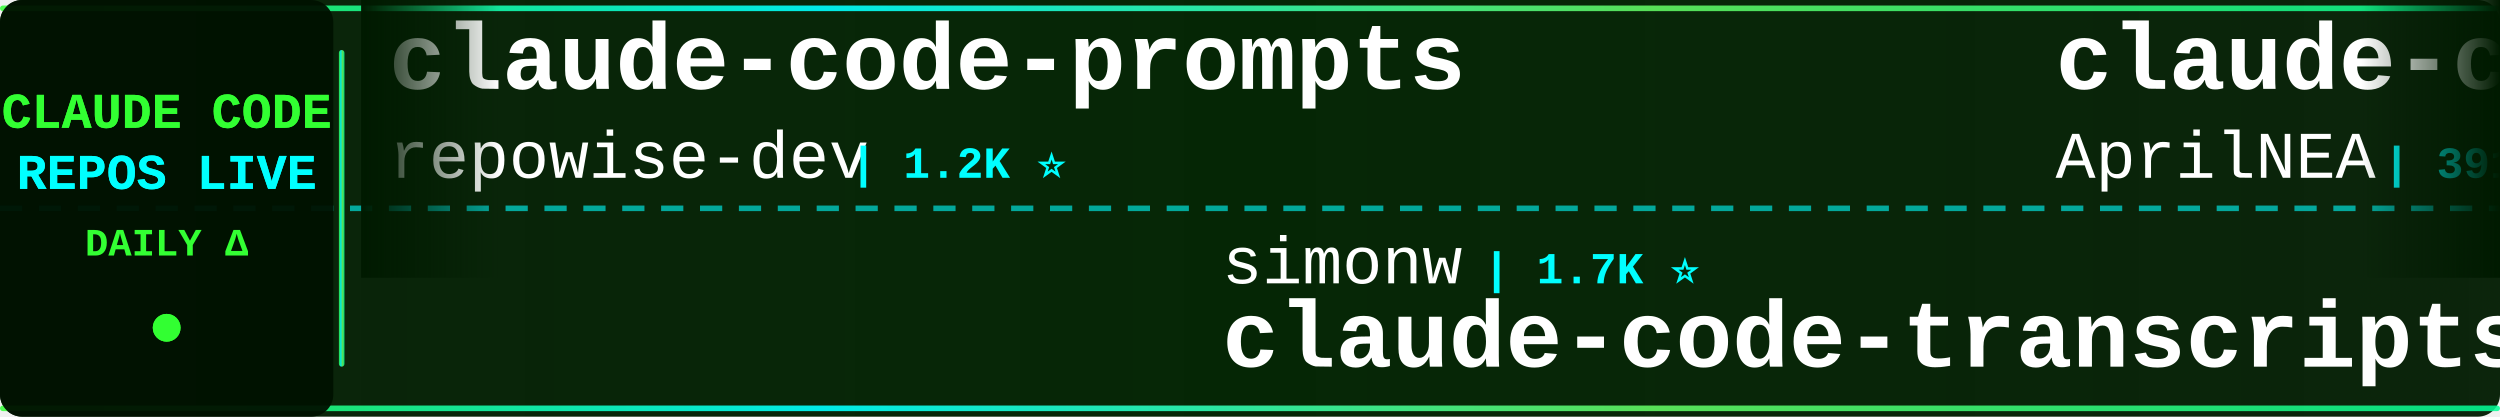
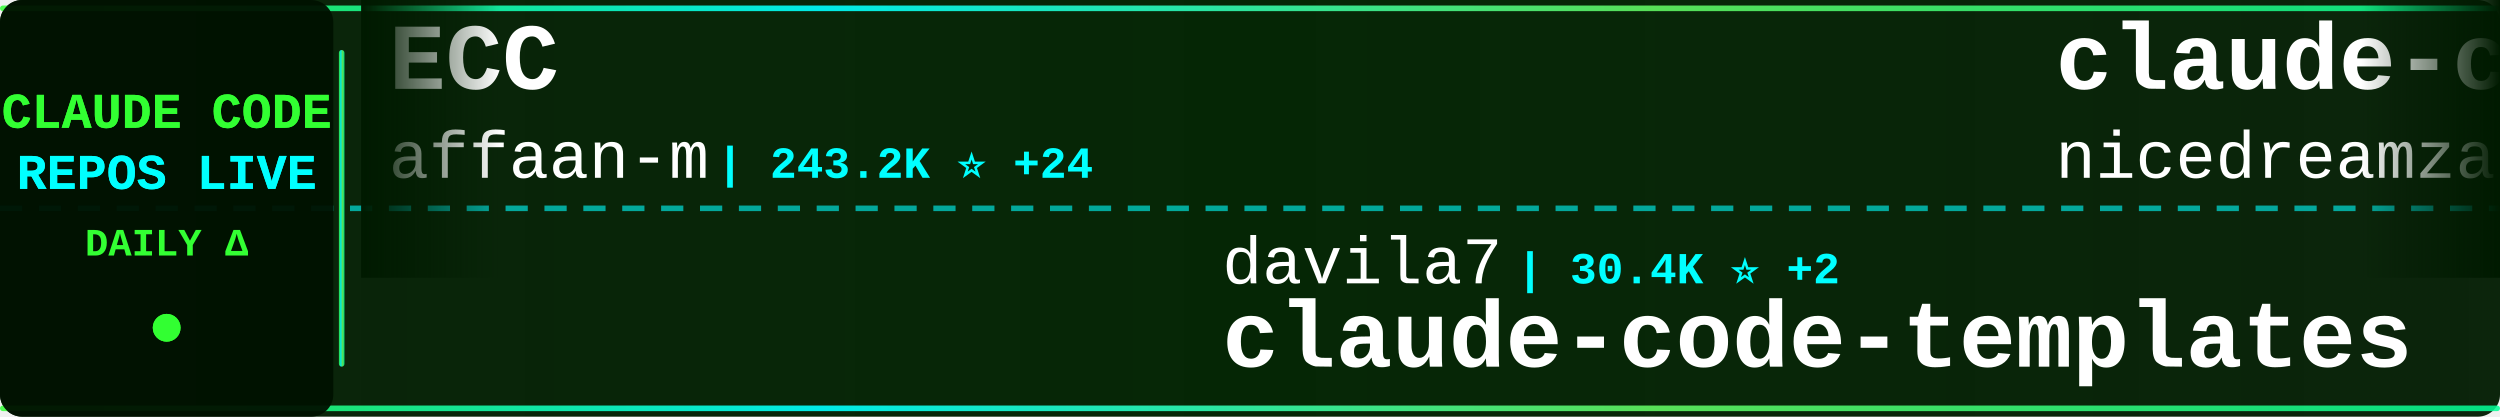
<svg xmlns="http://www.w3.org/2000/svg" width="900" height="150">
  <defs>
    <linearGradient id="tickerBg" x1="0%" y1="0%" x2="100%" y2="0%">
      <stop offset="0%" style="stop-color:#001a00;stop-opacity:0.95" />
      <stop offset="50%" style="stop-color:#002200;stop-opacity:0.98" />
      <stop offset="100%" style="stop-color:#001a00;stop-opacity:0.95" />
    </linearGradient>
    <linearGradient id="borderGrad" x1="0%" y1="0%" x2="100%" y2="0%">
      <stop offset="0%" style="stop-color:#33ff33;stop-opacity:0.85">
        <animate attributeName="stop-opacity" values="0.85;1;0.85" dur="2s" repeatCount="indefinite" />
      </stop>
      <stop offset="33%" style="stop-color:#00ffff;stop-opacity:0.9">
        <animate attributeName="stop-opacity" values="0.9;1;0.9" dur="2.2s" repeatCount="indefinite" />
      </stop>
      <stop offset="66%" style="stop-color:#66ff66;stop-opacity:0.85">
        <animate attributeName="stop-opacity" values="0.85;1;0.85" dur="1.8s" repeatCount="indefinite" />
      </stop>
      <stop offset="100%" style="stop-color:#00ff99;stop-opacity:0.85">
        <animate attributeName="stop-opacity" values="0.85;1;0.85" dur="2s" repeatCount="indefinite" />
      </stop>
    </linearGradient>
    <filter id="textGlow">
      <feGaussianBlur stdDeviation="0.1" result="coloredBlur" />
      <feMerge>
        <feMergeNode in="coloredBlur" />
        <feMergeNode in="SourceGraphic" />
      </feMerge>
    </filter>
    <filter id="metricGlow">
      <feGaussianBlur stdDeviation="0.2" result="coloredBlur" />
      <feMerge>
        <feMergeNode in="coloredBlur" />
        <feMergeNode in="SourceGraphic" />
      </feMerge>
    </filter>
    <linearGradient id="leftFade" x1="0%" y1="0%" x2="100%" y2="0%">
      <stop offset="0%" style="stop-color:#001a00;stop-opacity:1" />
      <stop offset="100%" style="stop-color:#001a00;stop-opacity:0" />
    </linearGradient>
    <linearGradient id="rightFade" x1="0%" y1="0%" x2="100%" y2="0%">
      <stop offset="0%" style="stop-color:#001a00;stop-opacity:0" />
      <stop offset="100%" style="stop-color:#001a00;stop-opacity:1" />
    </linearGradient>
  </defs>
  <rect width="900" height="150" fill="url(#tickerBg)" rx="8" />
  <rect x="0" y="2" width="900" height="2" fill="url(#borderGrad)" rx="1" />
  <rect x="0" y="146" width="900" height="2" fill="url(#borderGrad)" rx="1" />
  <line x1="0" y1="75" x2="900" y2="75" stroke="#00ffff" stroke-width="2" stroke-dasharray="8 6" opacity="0.6" />
  <rect x="0" y="0" width="120" height="150" fill="#001100" opacity="0.95" rx="8" />
  <text x="60" y="46" font-family="'Courier New', monospace" font-size="18" font-weight="bold" fill="#33ff33" text-anchor="middle" filter="url(#textGlow)">
    CLAUDE CODE
  </text>
  <text x="60" y="68" font-family="'Courier New', monospace" font-size="18" font-weight="bold" fill="#00ffff" text-anchor="middle" filter="url(#textGlow)">
    REPOS LIVE
  </text>
  <text x="60" y="92" font-family="'Courier New', monospace" font-size="14" font-weight="bold" fill="#33ff33" text-anchor="middle">
    DAILY Δ
  </text>
  <circle cx="60" cy="118" r="5" fill="#33ff33" filter="url(#metricGlow)">
    <animate attributeName="r" values="4;6;4" dur="1.5s" repeatCount="indefinite" />
    <animate attributeName="opacity" values="0.6;1;0.6" dur="1.5s" repeatCount="indefinite" />
  </circle>
  <rect x="122" y="18" width="2" height="114" fill="url(#borderGrad)" rx="1" />
  <clipPath id="tickerClip">
    <rect x="130" y="0" width="770" height="150" />
  </clipPath>
  <g clip-path="url(#tickerClip)">
    <g id="tickerItems">
      <animateTransform attributeName="transform" attributeType="XML" type="translate" from="0 0" to="-3000 0" dur="54s" repeatCount="indefinite" />
      <g transform="translate(0, 0)">
-         <text x="140" y="32" font-family="'Courier New', monospace" font-size="34" font-weight="bold" fill="#ffffff">claude-code-prompts</text>
-         <text x="140" y="64" font-family="'Courier New', monospace" font-size="24" font-weight="normal" fill="#ffffff" opacity="1.0">repowise-dev</text>
-         <text x="306" y="64" font-family="'Courier New', monospace" font-size="16" font-weight="bold" fill="#00ffff"> | 1.2K ⭐</text>
+         <text x="140" y="32" font-family="'Courier New', monospace" font-size="34" font-weight="bold" fill="#ffffff">ECC</text>
+         <text x="140" y="64" font-family="'Courier New', monospace" font-size="24" font-weight="normal" fill="#ffffff" opacity="1.0">affaan-m</text>
+         <text x="258" y="64" font-family="'Courier New', monospace" font-size="16" font-weight="bold" fill="#00ffff"> | 243.2K ⭐ +24</text>
      </g>
      <g transform="translate(300, 0)">
-         <text x="140" y="102" font-family="'Courier New', monospace" font-size="24" font-weight="normal" fill="#ffffff" opacity="1.0">simonw</text>
-         <text x="234" y="102" font-family="'Courier New', monospace" font-size="16" font-weight="bold" fill="#00ffff"> | 1.7K ⭐</text>
-         <text x="140" y="132" font-family="'Courier New', monospace" font-size="34" font-weight="bold" fill="#ffffff">claude-code-transcripts</text>
+         <text x="140" y="102" font-family="'Courier New', monospace" font-size="24" font-weight="normal" fill="#ffffff" opacity="1.0">davila7</text>
+         <text x="246" y="102" font-family="'Courier New', monospace" font-size="16" font-weight="bold" fill="#00ffff"> | 30.4K ⭐ +2</text>
+         <text x="140" y="132" font-family="'Courier New', monospace" font-size="34" font-weight="bold" fill="#ffffff">claude-code-templates</text>
      </g>
      <g transform="translate(600, 0)">
-         <text x="140" y="32" font-family="'Courier New', monospace" font-size="34" font-weight="bold" fill="#ffffff">claude-code-source</text>
-         <text x="140" y="64" font-family="'Courier New', monospace" font-size="24" font-weight="normal" fill="#ffffff" opacity="1.0">AprilNEA</text>
-         <text x="258" y="64" font-family="'Courier New', monospace" font-size="16" font-weight="bold" fill="#00ffff"> | 391 ⭐</text>
+         <text x="140" y="32" font-family="'Courier New', monospace" font-size="34" font-weight="bold" fill="#ffffff">claude-code-local</text>
+         <text x="140" y="64" font-family="'Courier New', monospace" font-size="24" font-weight="normal" fill="#ffffff" opacity="1.0">nicedreamzapp</text>
+         <text x="318" y="64" font-family="'Courier New', monospace" font-size="16" font-weight="bold" fill="#00ffff"> | 3.2K ⭐ +1</text>
      </g>
      <g transform="translate(900, 0)">
-         <text x="140" y="102" font-family="'Courier New', monospace" font-size="24" font-weight="normal" fill="#ffffff" opacity="1.0">Windy3f3f3f3f</text>
-         <text x="318" y="102" font-family="'Courier New', monospace" font-size="16" font-weight="bold" fill="#00ffff"> | 2.6K ⭐ +1</text>
-         <text x="140" y="132" font-family="'Courier New', monospace" font-size="34" font-weight="bold" fill="#ffffff">claude-code-from-scratch</text>
+         <text x="140" y="102" font-family="'Courier New', monospace" font-size="24" font-weight="normal" fill="#ffffff" opacity="1.0">Cranot</text>
+         <text x="234" y="102" font-family="'Courier New', monospace" font-size="16" font-weight="bold" fill="#00ffff"> | 2.9K ⭐</text>
+         <text x="140" y="132" font-family="'Courier New', monospace" font-size="34" font-weight="bold" fill="#ffffff">claude-code-guide</text>
      </g>
      <g transform="translate(1200, 0)">
-         <text x="140" y="32" font-family="'Courier New', monospace" font-size="34" font-weight="bold" fill="#ffffff">oh-my-claudecode</text>
-         <text x="140" y="64" font-family="'Courier New', monospace" font-size="24" font-weight="normal" fill="#ffffff" opacity="1.0">Yeachan-Heo</text>
-         <text x="294" y="64" font-family="'Courier New', monospace" font-size="16" font-weight="bold" fill="#00ffff"> | 38.8K ⭐ +3</text>
+         <text x="140" y="32" font-family="'Courier New', monospace" font-size="34" font-weight="bold" fill="#ffffff">how-claude-code-works</text>
+         <text x="140" y="64" font-family="'Courier New', monospace" font-size="24" font-weight="normal" fill="#ffffff" opacity="1.0">Windy3f3f3f3f</text>
+         <text x="318" y="64" font-family="'Courier New', monospace" font-size="16" font-weight="bold" fill="#00ffff"> | 3.5K ⭐ +4</text>
      </g>
      <g transform="translate(1500, 0)">
-         <text x="140" y="102" font-family="'Courier New', monospace" font-size="24" font-weight="normal" fill="#ffffff" opacity="1.0">jeremylongshore</text>
-         <text x="342" y="102" font-family="'Courier New', monospace" font-size="16" font-weight="bold" fill="#00ffff"> | 2.7K ⭐</text>
-         <text x="140" y="132" font-family="'Courier New', monospace" font-size="34" font-weight="bold" fill="#ffffff">claude-code-plugins-plus...</text>
+         <text x="140" y="102" font-family="'Courier New', monospace" font-size="24" font-weight="normal" fill="#ffffff" opacity="1.0">Yeachan-Heo</text>
+         <text x="294" y="102" font-family="'Courier New', monospace" font-size="16" font-weight="bold" fill="#00ffff"> | 38.8K ⭐ +1</text>
+         <text x="140" y="132" font-family="'Courier New', monospace" font-size="34" font-weight="bold" fill="#ffffff">oh-my-claudecode</text>
      </g>
      <g transform="translate(1800, 0)">
-         <text x="140" y="32" font-family="'Courier New', monospace" font-size="34" font-weight="bold" fill="#ffffff">Claude-Code</text>
-         <text x="140" y="64" font-family="'Courier New', monospace" font-size="24" font-weight="normal" fill="#ffffff" opacity="1.0">pengchengneo</text>
-         <text x="306" y="64" font-family="'Courier New', monospace" font-size="16" font-weight="bold" fill="#00ffff"> | 1.8K ⭐</text>
+         <text x="140" y="32" font-family="'Courier New', monospace" font-size="34" font-weight="bold" fill="#ffffff">claude-code-my-workflow</text>
+         <text x="140" y="64" font-family="'Courier New', monospace" font-size="24" font-weight="normal" fill="#ffffff" opacity="1.0">pedrohcgs</text>
+         <text x="270" y="64" font-family="'Courier New', monospace" font-size="16" font-weight="bold" fill="#00ffff"> | 1.5K ⭐ +1</text>
      </g>
      <g transform="translate(2100, 0)">
-         <text x="140" y="102" font-family="'Courier New', monospace" font-size="24" font-weight="normal" fill="#ffffff" opacity="1.0">OrcaWhisper</text>
-         <text x="294" y="102" font-family="'Courier New', monospace" font-size="16" font-weight="bold" fill="#00ffff"> | 91 ⭐</text>
-         <text x="140" y="132" font-family="'Courier New', monospace" font-size="34" font-weight="bold" fill="#ffffff">Claude-Code</text>
+         <text x="140" y="102" font-family="'Courier New', monospace" font-size="24" font-weight="normal" fill="#ffffff" opacity="1.0">ding113</text>
+         <text x="246" y="102" font-family="'Courier New', monospace" font-size="16" font-weight="bold" fill="#00ffff"> | 3.3K ⭐ +1</text>
+         <text x="140" y="132" font-family="'Courier New', monospace" font-size="34" font-weight="bold" fill="#ffffff">claude-code-hub</text>
      </g>
      <g transform="translate(2400, 0)">
-         <text x="140" y="32" font-family="'Courier New', monospace" font-size="34" font-weight="bold" fill="#ffffff">claude-code-webui</text>
-         <text x="140" y="64" font-family="'Courier New', monospace" font-size="24" font-weight="normal" fill="#ffffff" opacity="1.0">sugyan</text>
-         <text x="234" y="64" font-family="'Courier New', monospace" font-size="16" font-weight="bold" fill="#00ffff"> | 1.1K ⭐</text>
+         <text x="140" y="32" font-family="'Courier New', monospace" font-size="34" font-weight="bold" fill="#ffffff">claude-code-skills</text>
+         <text x="140" y="64" font-family="'Courier New', monospace" font-size="24" font-weight="normal" fill="#ffffff" opacity="1.0">daymade</text>
+         <text x="246" y="64" font-family="'Courier New', monospace" font-size="16" font-weight="bold" fill="#00ffff"> | 1.4K ⭐ +1.4K</text>
      </g>
      <g transform="translate(2700, 0)">
-         <text x="140" y="102" font-family="'Courier New', monospace" font-size="24" font-weight="normal" fill="#ffffff" opacity="1.0">wanshuiyin</text>
-         <text x="282" y="102" font-family="'Courier New', monospace" font-size="16" font-weight="bold" fill="#00ffff"> | 15.2K ⭐ +7</text>
-         <text x="140" y="132" font-family="'Courier New', monospace" font-size="34" font-weight="bold" fill="#ffffff">Auto-claude-code-researc...</text>
+         <text x="140" y="102" font-family="'Courier New', monospace" font-size="24" font-weight="normal" fill="#ffffff" opacity="1.0">ccplugins</text>
+         <text x="270" y="102" font-family="'Courier New', monospace" font-size="16" font-weight="bold" fill="#00ffff"> | 923 ⭐ +1</text>
+         <text x="140" y="132" font-family="'Courier New', monospace" font-size="34" font-weight="bold" fill="#ffffff">awesome-claude-code-plug...</text>
      </g>
      <g transform="translate(3000, 0)">
-         <text x="140" y="32" font-family="'Courier New', monospace" font-size="34" font-weight="bold" fill="#ffffff">claude-code-prompts</text>
-         <text x="140" y="64" font-family="'Courier New', monospace" font-size="24" font-weight="normal" fill="#ffffff" opacity="1.0">repowise-dev</text>
-         <text x="306" y="64" font-family="'Courier New', monospace" font-size="16" font-weight="bold" fill="#00ffff"> | 1.2K ⭐</text>
+         <text x="140" y="32" font-family="'Courier New', monospace" font-size="34" font-weight="bold" fill="#ffffff">ECC</text>
+         <text x="140" y="64" font-family="'Courier New', monospace" font-size="24" font-weight="normal" fill="#ffffff" opacity="1.0">affaan-m</text>
+         <text x="258" y="64" font-family="'Courier New', monospace" font-size="16" font-weight="bold" fill="#00ffff"> | 243.2K ⭐ +24</text>
      </g>
      <g transform="translate(3300, 0)">
-         <text x="140" y="102" font-family="'Courier New', monospace" font-size="24" font-weight="normal" fill="#ffffff" opacity="1.0">simonw</text>
-         <text x="234" y="102" font-family="'Courier New', monospace" font-size="16" font-weight="bold" fill="#00ffff"> | 1.7K ⭐</text>
-         <text x="140" y="132" font-family="'Courier New', monospace" font-size="34" font-weight="bold" fill="#ffffff">claude-code-transcripts</text>
+         <text x="140" y="102" font-family="'Courier New', monospace" font-size="24" font-weight="normal" fill="#ffffff" opacity="1.0">davila7</text>
+         <text x="246" y="102" font-family="'Courier New', monospace" font-size="16" font-weight="bold" fill="#00ffff"> | 30.4K ⭐ +2</text>
+         <text x="140" y="132" font-family="'Courier New', monospace" font-size="34" font-weight="bold" fill="#ffffff">claude-code-templates</text>
      </g>
      <g transform="translate(3600, 0)">
-         <text x="140" y="32" font-family="'Courier New', monospace" font-size="34" font-weight="bold" fill="#ffffff">claude-code-source</text>
-         <text x="140" y="64" font-family="'Courier New', monospace" font-size="24" font-weight="normal" fill="#ffffff" opacity="1.0">AprilNEA</text>
-         <text x="258" y="64" font-family="'Courier New', monospace" font-size="16" font-weight="bold" fill="#00ffff"> | 391 ⭐</text>
+         <text x="140" y="32" font-family="'Courier New', monospace" font-size="34" font-weight="bold" fill="#ffffff">claude-code-local</text>
+         <text x="140" y="64" font-family="'Courier New', monospace" font-size="24" font-weight="normal" fill="#ffffff" opacity="1.0">nicedreamzapp</text>
+         <text x="318" y="64" font-family="'Courier New', monospace" font-size="16" font-weight="bold" fill="#00ffff"> | 3.2K ⭐ +1</text>
      </g>
      <g transform="translate(3900, 0)">
-         <text x="140" y="102" font-family="'Courier New', monospace" font-size="24" font-weight="normal" fill="#ffffff" opacity="1.0">Windy3f3f3f3f</text>
-         <text x="318" y="102" font-family="'Courier New', monospace" font-size="16" font-weight="bold" fill="#00ffff"> | 2.6K ⭐ +1</text>
-         <text x="140" y="132" font-family="'Courier New', monospace" font-size="34" font-weight="bold" fill="#ffffff">claude-code-from-scratch</text>
+         <text x="140" y="102" font-family="'Courier New', monospace" font-size="24" font-weight="normal" fill="#ffffff" opacity="1.0">Cranot</text>
+         <text x="234" y="102" font-family="'Courier New', monospace" font-size="16" font-weight="bold" fill="#00ffff"> | 2.9K ⭐</text>
+         <text x="140" y="132" font-family="'Courier New', monospace" font-size="34" font-weight="bold" fill="#ffffff">claude-code-guide</text>
      </g>
    </g>
  </g>
  <rect x="130" y="0" width="50" height="100" fill="url(#leftFade)" />
  <rect x="850" y="0" width="50" height="100" fill="url(#rightFade)" />
</svg>
